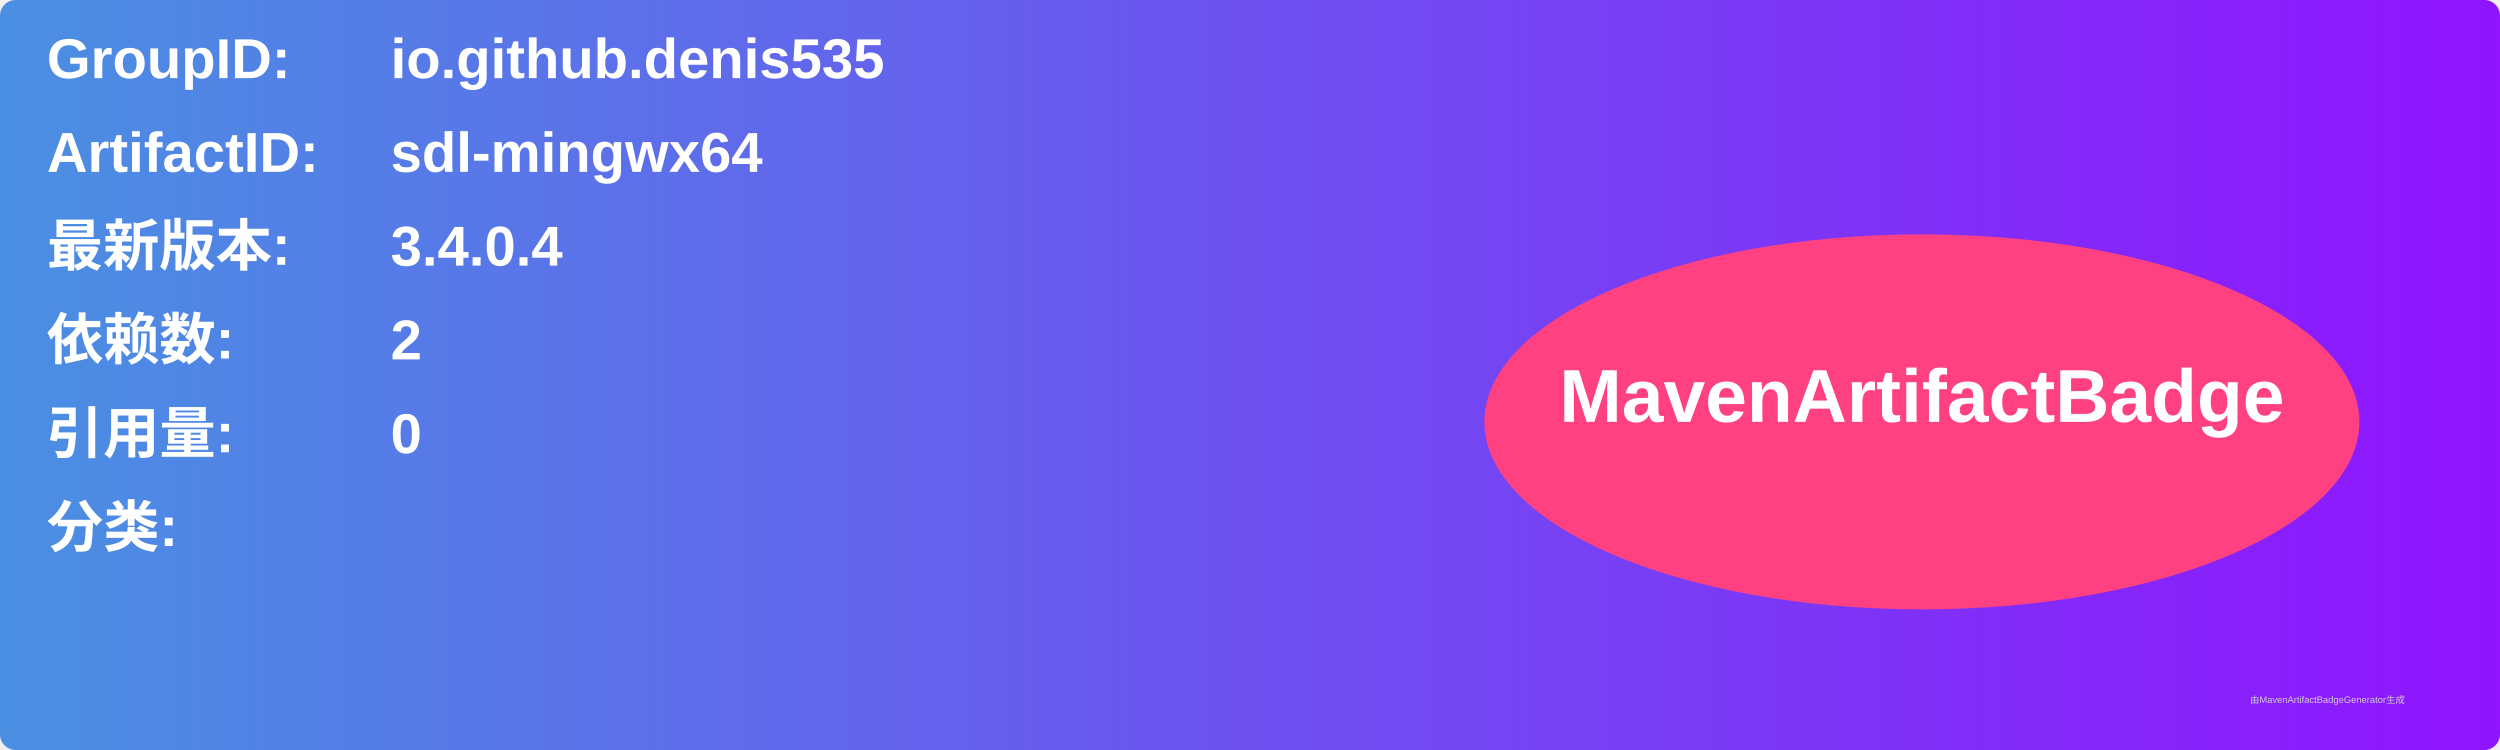
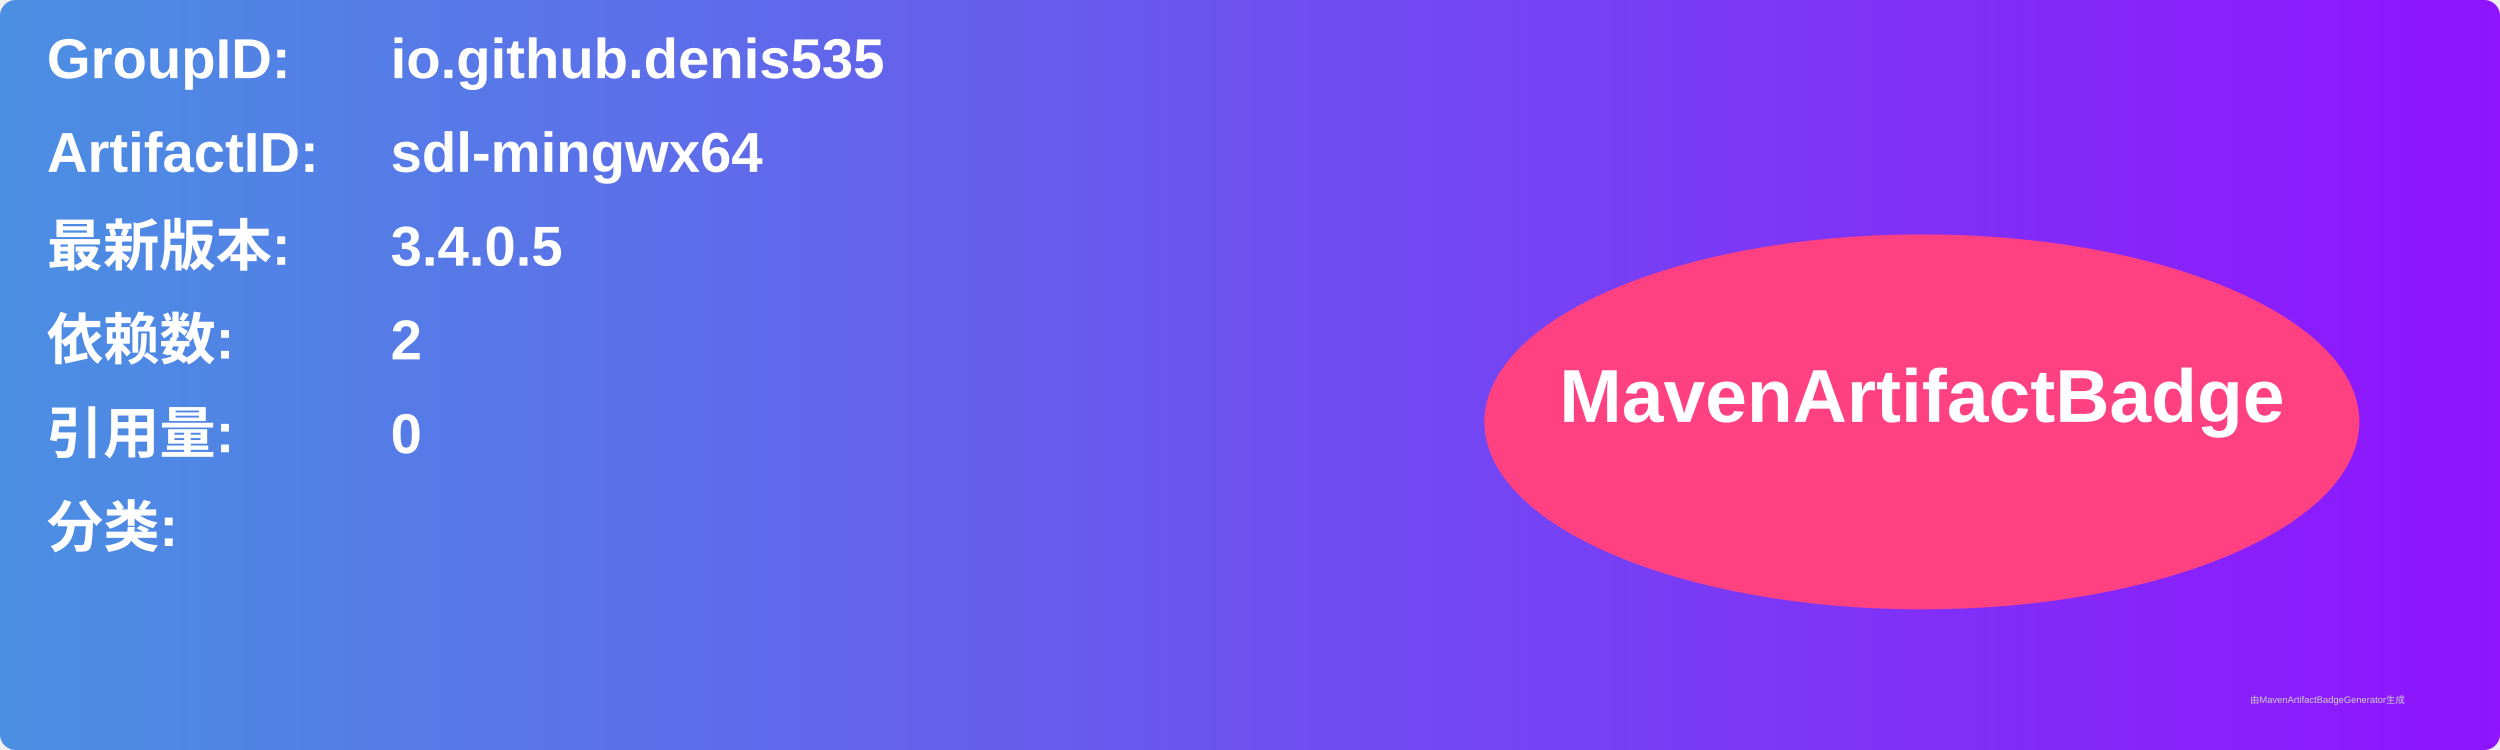
<svg xmlns="http://www.w3.org/2000/svg" width="800" height="240" viewBox="0 0 800 240">
  <linearGradient id="grad" x1="0%" y1="0%" x2="100%" y2="0%">
    <stop offset="0%" stop-color="#4a90e2" />
    <stop offset="100%" stop-color="#9013fe" />
  </linearGradient>
  <rect width="100%" height="100%" rx="5" ry="5" fill="url(#grad)" />
  <g transform="translate(15, 15)">
    <text x="0" y="10" font-family="Arial" font-size="18" fill="white" font-weight="bold" width="260">GroupID:</text>
    <text x="110" y="10" font-family="Arial" font-size="18" fill="white" font-weight="bold" width="460">io.github.denis535</text>
    <text x="0" y="40" font-family="Arial" font-size="18" fill="white" font-weight="bold" width="260">ArtifactID:</text>
    <text x="110" y="40" font-family="Arial" font-size="18" fill="white" font-weight="bold" width="460">sdl-mingwx64</text>
    <text x="0" y="70" font-family="Arial" font-size="18" fill="white" font-weight="bold">最新版本:</text>
    <text x="110" y="70" font-family="Arial" font-size="18" fill="white" font-weight="bold">
-       <tspan font-weight="bold">3.4.0.4</tspan>
+       <tspan font-weight="bold">3.4.0.5</tspan>
    </text>
    <text x="0" y="100" font-family="Arial" font-size="18" fill="white" font-weight="bold">依赖数: </text>
    <text x="110" y="100" font-family="Arial" font-size="18" fill="white">
      <tspan font-weight="bold">2</tspan>
    </text>
    <text x="0" y="130" font-family="Arial" font-size="18" fill="white" font-weight="bold">引用量: </text>
    <text x="110" y="130" font-family="Arial" font-size="18" fill="white">
      <tspan font-weight="bold">0</tspan>
    </text>
    <text x="0" y="160" font-family="Arial" font-size="18" fill="white" font-weight="bold">分类:</text>
    <text x="10" y="190" font-family="Arial" font-size="10" fill="white">
      <tspan font-weight="bold" />
    </text>
    <ellipse cx="600" cy="120" rx="140" ry="60" fill="#ff4081" />
    <text x="600" y="120" text-anchor="middle" font-family="Arial" font-size="24" fill="white" font-weight="bold">MavenArtifactBadge</text>
  </g>
  <text x="720" y="225" font-family="Arial" font-size="3" fill="#d0d0d0">由MavenArtifactBadgeGenerator生成</text>
</svg>
